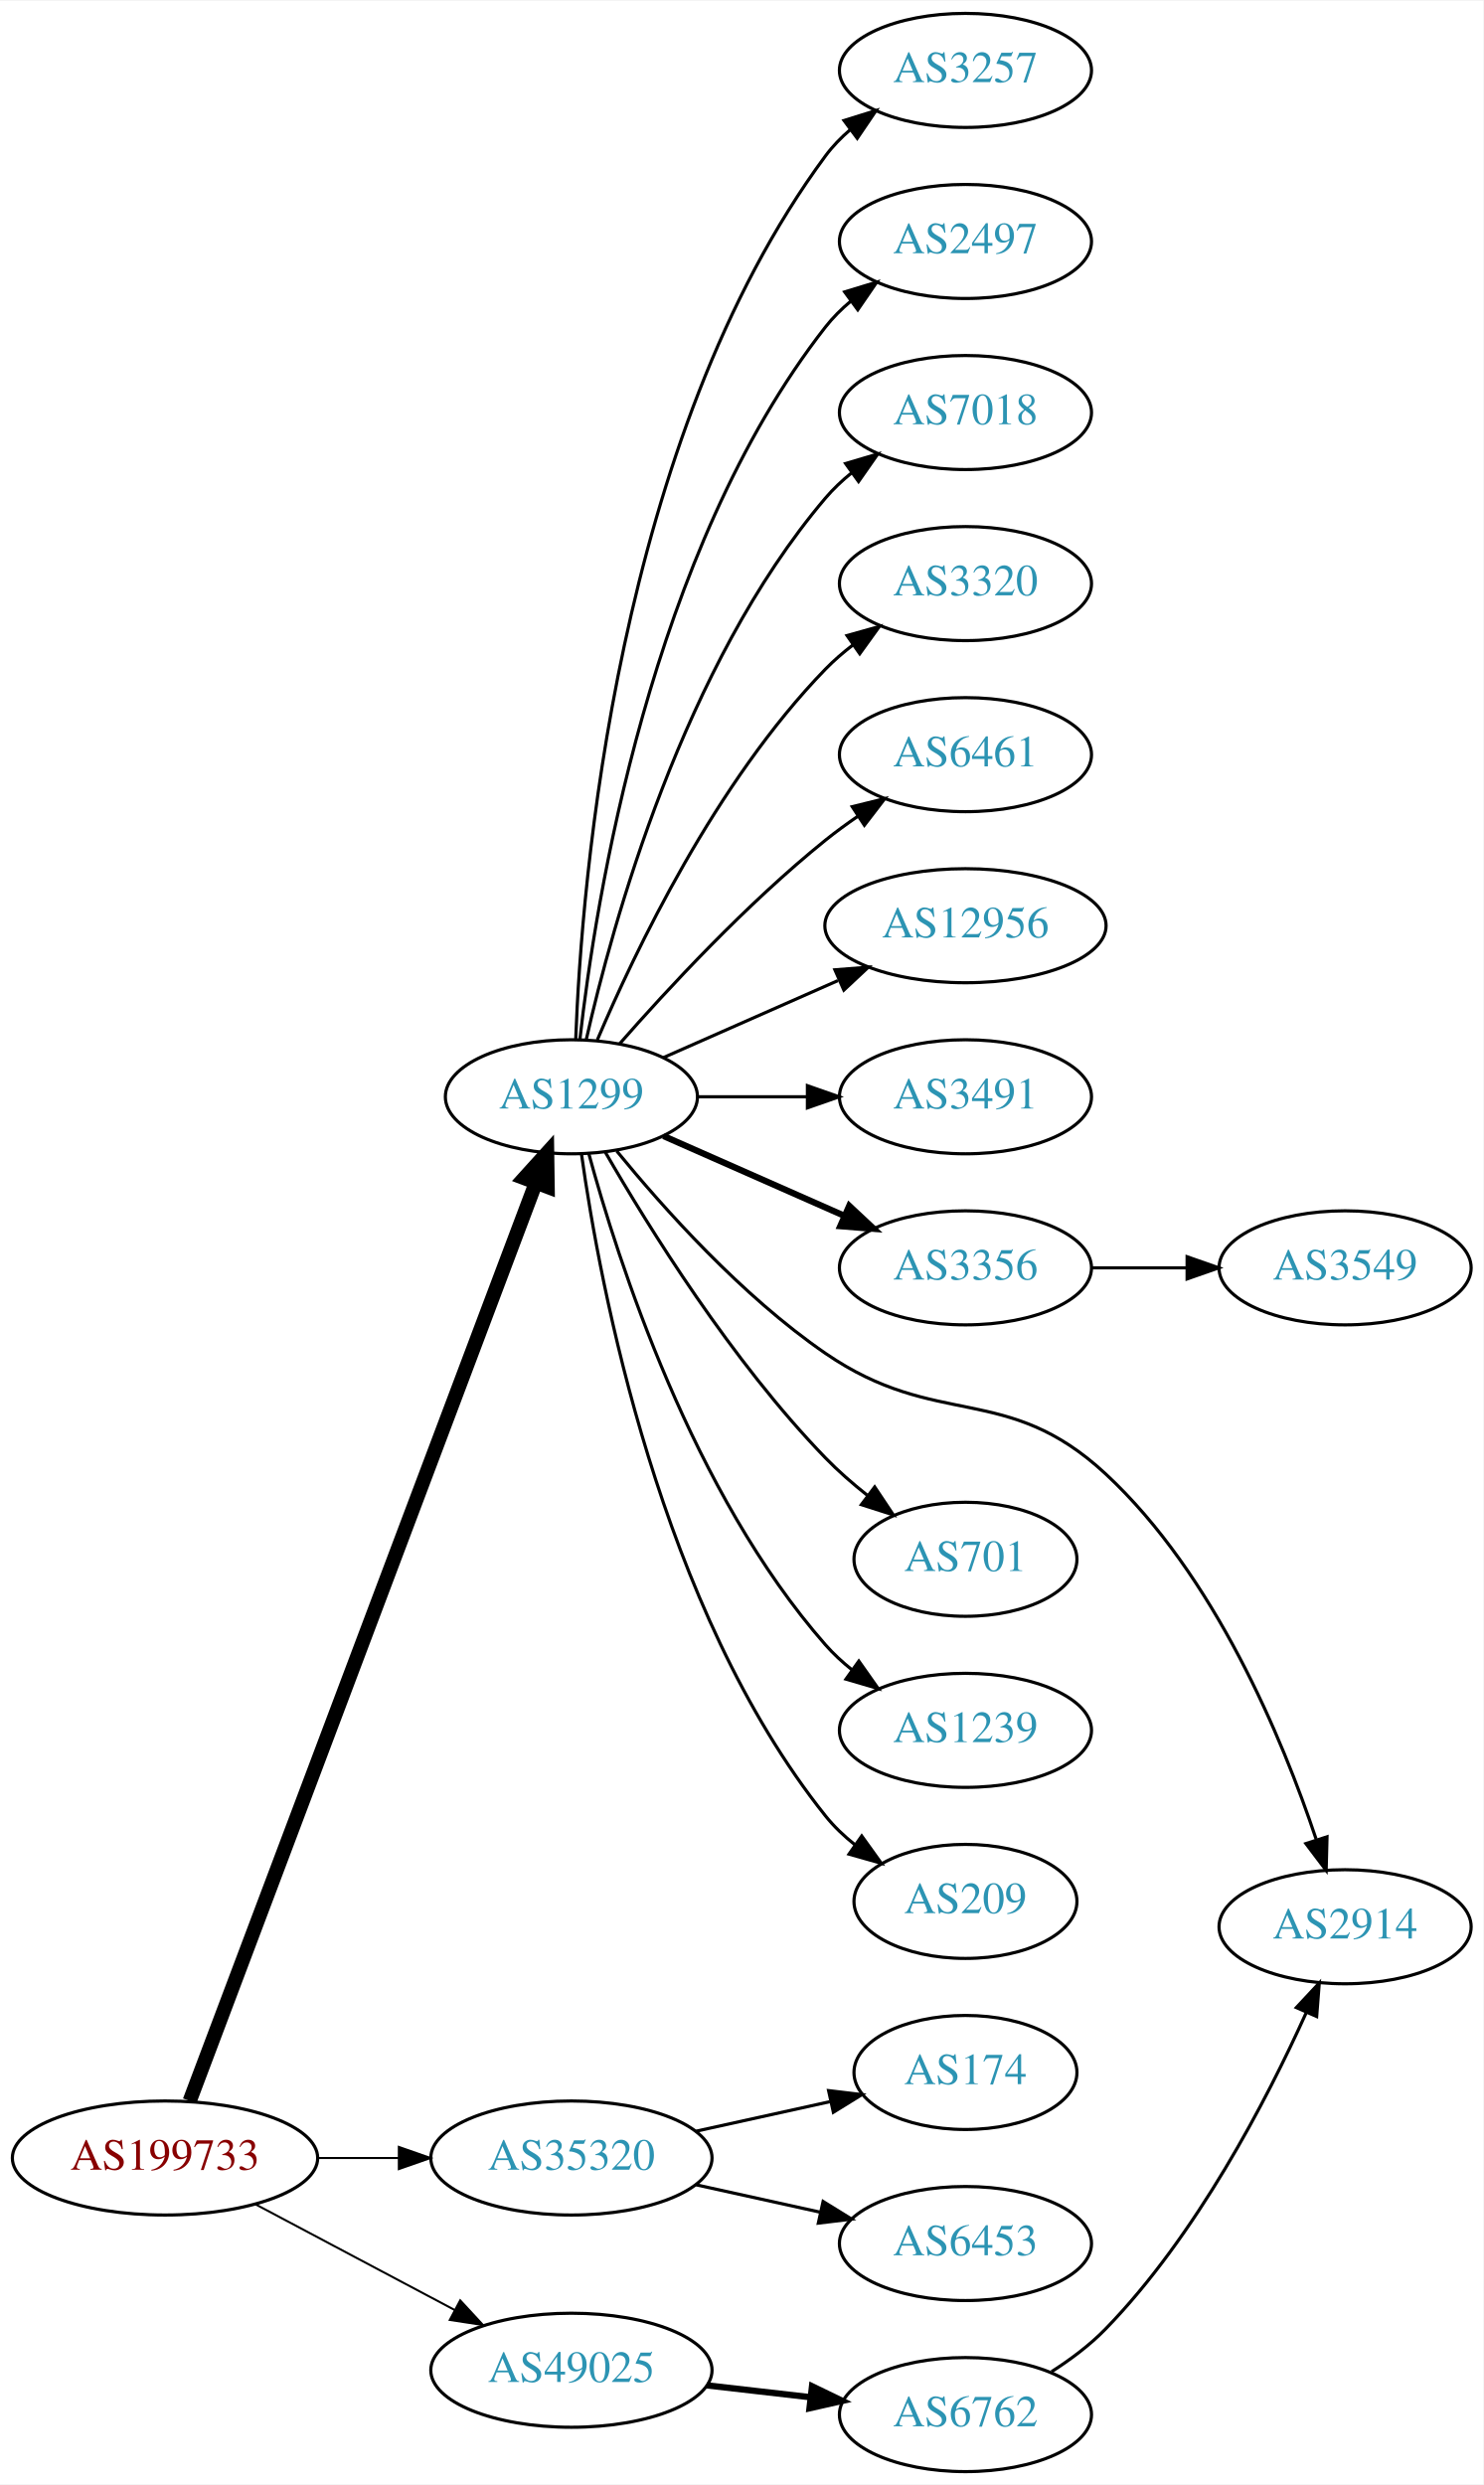
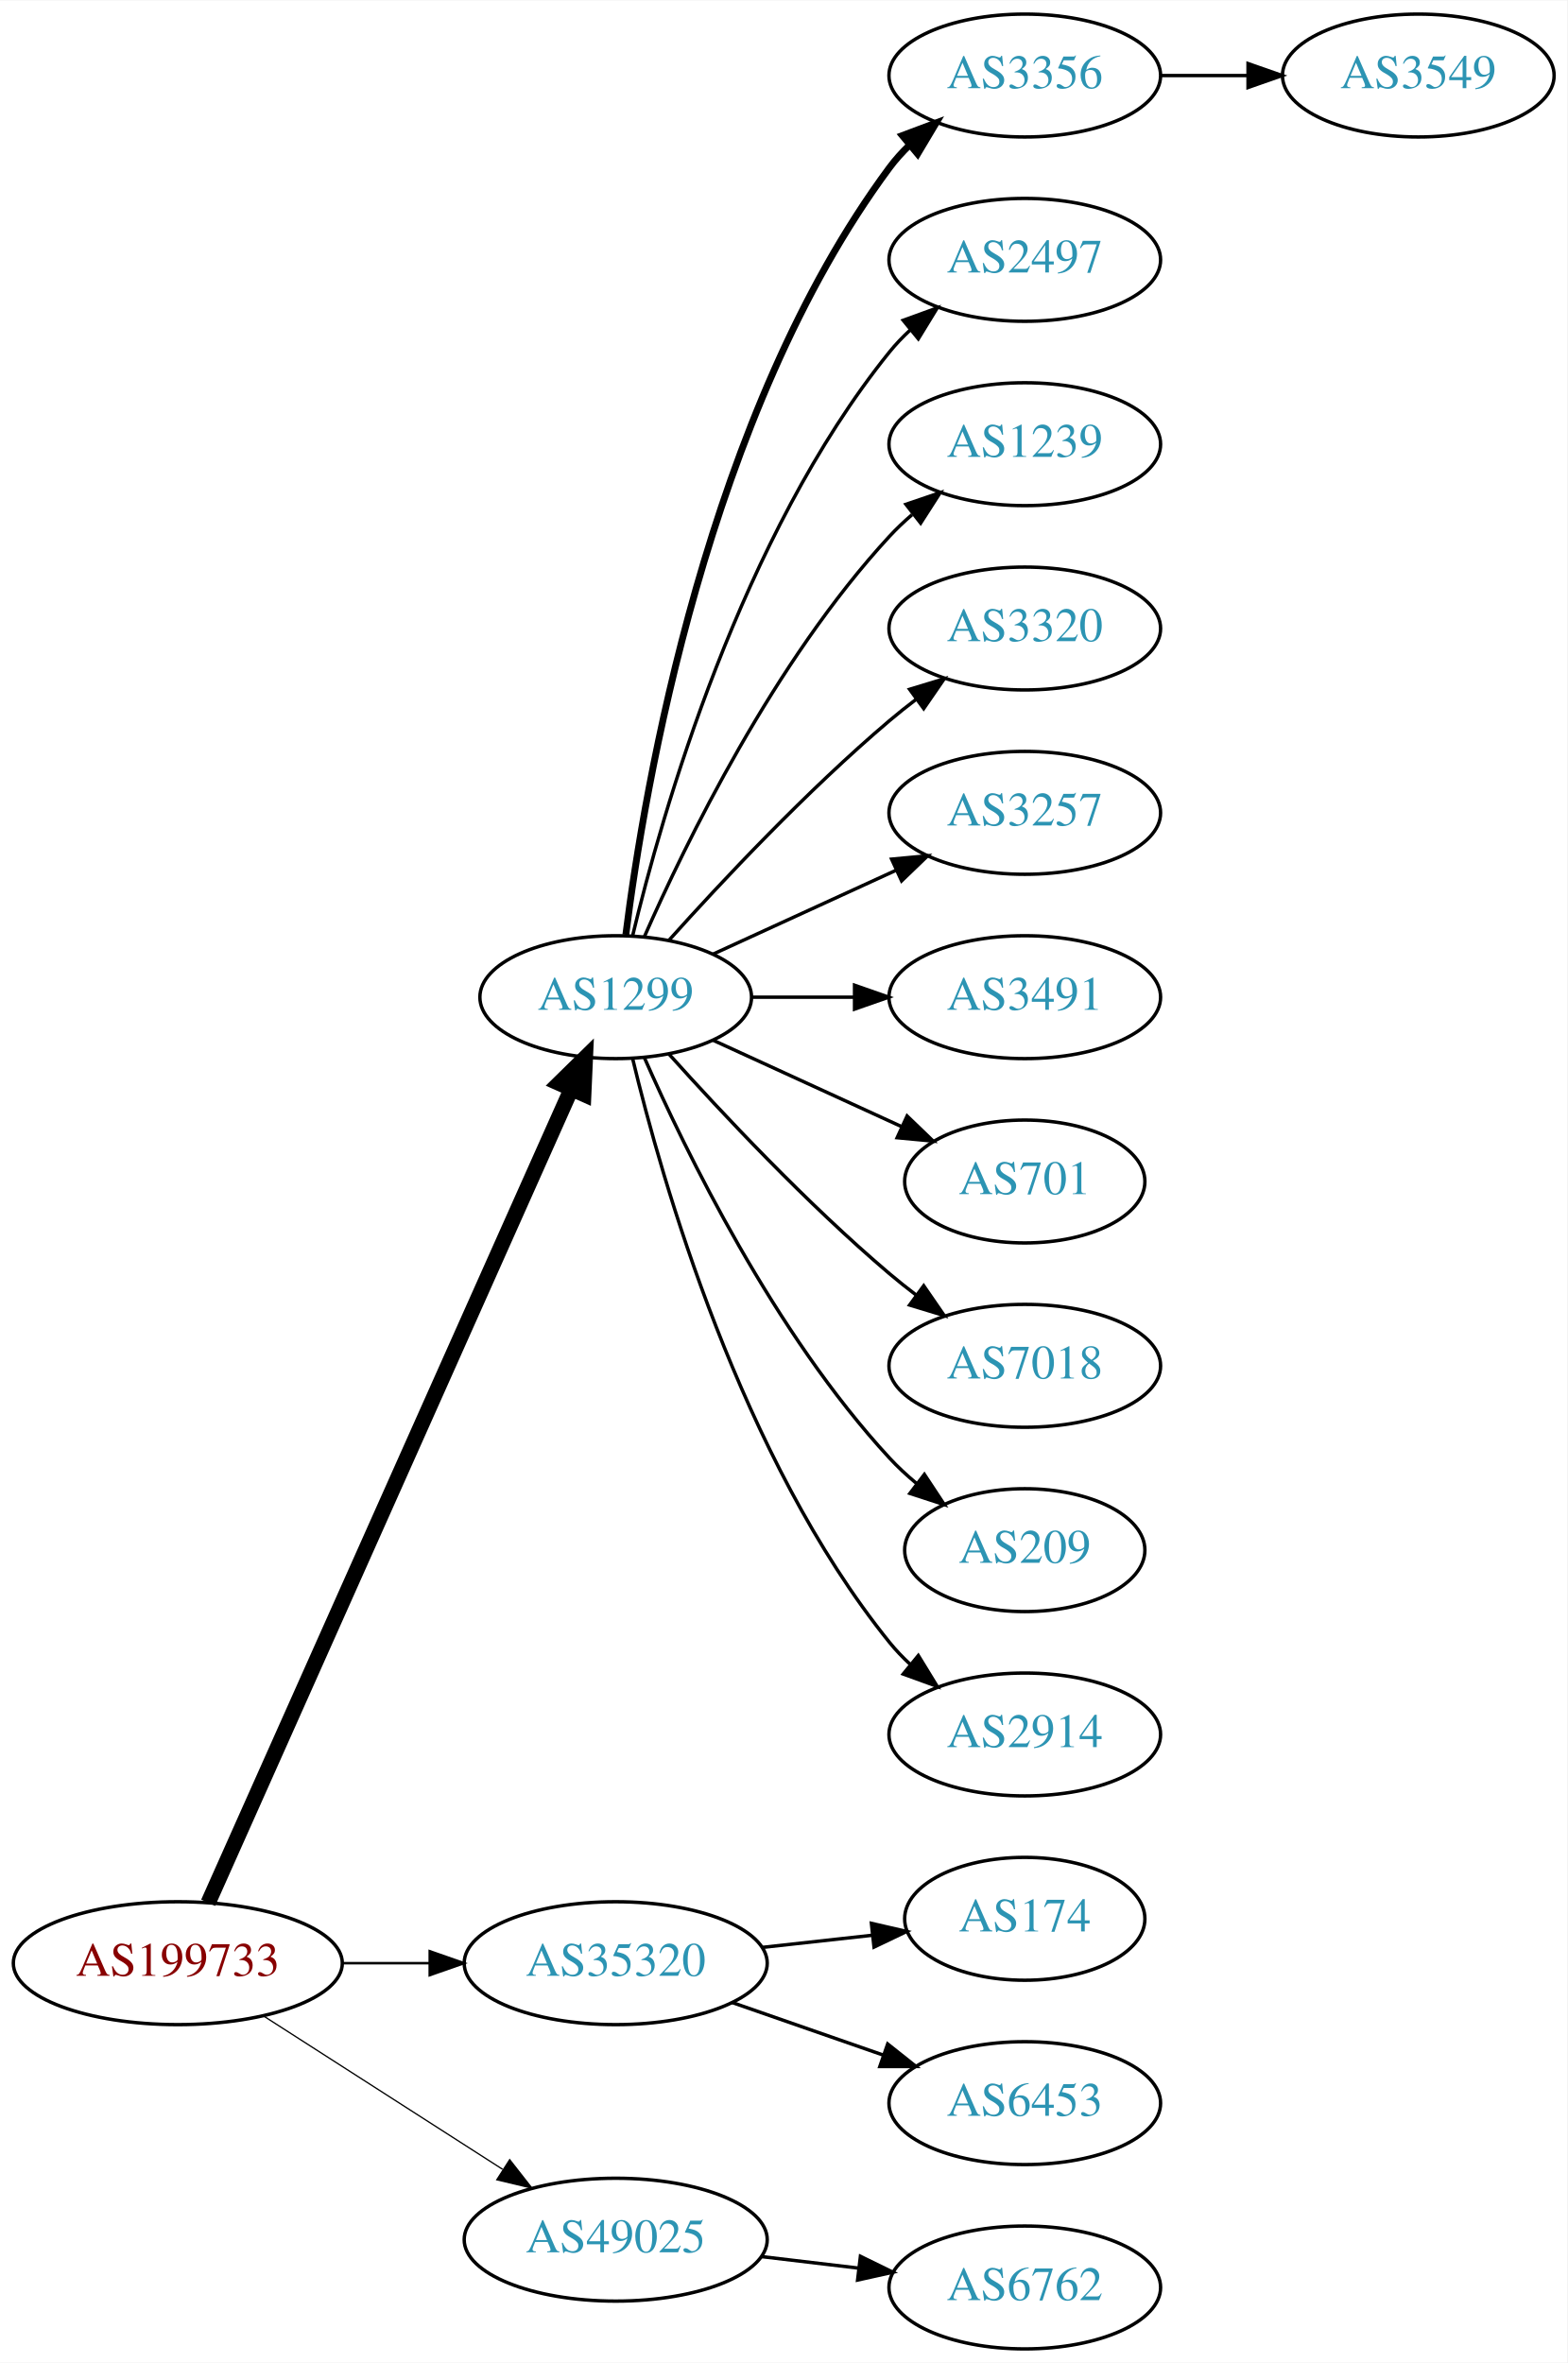
- <svg xmlns="http://www.w3.org/2000/svg" xmlns:xlink="http://www.w3.org/1999/xlink" width="468pt" height="784pt" viewBox="0.00 0.00 468.27 784.00">
-   <g id="graph0" class="graph" transform="scale(1 1) rotate(0) translate(4 780)">
-     <polygon fill="white" stroke="none" points="-4,4 -4,-780 464.269,-780 464.269,4 -4,4" />
+ <svg xmlns="http://www.w3.org/2000/svg" xmlns:xlink="http://www.w3.org/1999/xlink" width="459pt" height="692pt" viewBox="0.00 0.00 459.17 692.00">
+   <g id="graph0" class="graph" transform="scale(1 1) rotate(0) translate(4 688)">
+     <polygon fill="white" stroke="none" points="-4,4 -4,-688 455.17,-688 455.17,4 -4,4" />
    <g id="node1" class="node">
      <g id="a_node1">
        <a xlink:href="/asn/199733" xlink:title="AS199733 ~ Extrahost GmbH [AT]">
-           <ellipse fill="#ffffff" stroke="black" cx="48.096" cy="-99" rx="48.192" ry="18" />
-           <text text-anchor="middle" x="48.096" y="-95.3" font-family="Times,serif" font-size="14.00" fill="#880000">AS199733</text>
+           <ellipse fill="#ffffff" stroke="black" cx="48.096" cy="-113" rx="48.192" ry="18" />
+           <text text-anchor="middle" x="48.096" y="-109.3" font-family="Times,serif" font-size="14.00" fill="#880000">AS199733</text>
        </a>
      </g>
    </g>
    <g id="node2" class="node">
      <g id="a_node2">
        <a xlink:href="/asn/1299" xlink:title="AS1299 ~ Telia Carrier [EU]">
-           <ellipse fill="#ffffff" stroke="black" cx="176.388" cy="-434" rx="39.794" ry="18" />
-           <text text-anchor="middle" x="176.388" y="-430.3" font-family="Times,serif" font-size="14.00" fill="#2c94b3">AS1299</text>
+           <ellipse fill="#ffffff" stroke="black" cx="176.388" cy="-396" rx="39.794" ry="18" />
+           <text text-anchor="middle" x="176.388" y="-392.3" font-family="Times,serif" font-size="14.00" fill="#2c94b3">AS1299</text>
        </a>
      </g>
    </g>
    <g id="edge1" class="edge">
-       <path fill="none" stroke="black" stroke-width="4.5" d="M55.886,-117.011C76.749,-172.353 140.019,-340.181 165.042,-406.557" />
-       <polygon fill="black" stroke="black" stroke-width="4.5" points="161.505,-408.338 168.717,-416.306 168.874,-405.56 161.505,-408.338" />
+       <path fill="none" stroke="black" stroke-width="4.5" d="M56.996,-130.703C78.436,-178.746 137.816,-311.809 163.403,-369.144" />
+       <polygon fill="black" stroke="black" stroke-width="4.5" points="159.819,-370.776 167.49,-378.304 167.011,-367.567 159.819,-370.776" />
    </g>
    <g id="node3" class="node">
      <g id="a_node3">
        <a xlink:href="/asn/35320" xlink:title="AS35320 ~ Eurotranstelecom Ltd [UA]">
-           <ellipse fill="#ffffff" stroke="black" cx="176.388" cy="-99" rx="44.393" ry="18" />
-           <text text-anchor="middle" x="176.388" y="-95.3" font-family="Times,serif" font-size="14.00" fill="#2c94b3">AS35320</text>
+           <ellipse fill="#ffffff" stroke="black" cx="176.388" cy="-113" rx="44.393" ry="18" />
+           <text text-anchor="middle" x="176.388" y="-109.3" font-family="Times,serif" font-size="14.00" fill="#2c94b3">AS35320</text>
        </a>
      </g>
    </g>
    <g id="edge2" class="edge">
-       <path fill="none" stroke="black" stroke-width="0.643" d="M96.481,-99C104.742,-99 113.386,-99 121.799,-99" />
-       <polygon fill="black" stroke="black" stroke-width="0.643" points="121.904,-102.5 131.904,-99 121.904,-95.5 121.904,-102.5" />
+       <path fill="none" stroke="black" stroke-width="0.75" d="M96.481,-113C104.742,-113 113.386,-113 121.799,-113" />
+       <polygon fill="black" stroke="black" stroke-width="0.75" points="121.904,-116.5 131.904,-113 121.904,-109.5 121.904,-116.5" />
    </g>
    <g id="node4" class="node">
      <g id="a_node4">
        <a xlink:href="/asn/49025" xlink:title="AS49025 ~ PRO-ZETA a.s. [CZ]">
          <ellipse fill="#ffffff" stroke="black" cx="176.388" cy="-32" rx="44.393" ry="18" />
          <text text-anchor="middle" x="176.388" y="-28.3" font-family="Times,serif" font-size="14.00" fill="#2c94b3">AS49025</text>
        </a>
      </g>
    </g>
    <g id="edge3" class="edge">
-       <path fill="none" stroke="black" stroke-width="0.643" d="M76.499,-84.462C94.995,-74.65 119.591,-61.601 139.626,-50.972" />
-       <polygon fill="black" stroke="black" stroke-width="0.643" points="141.278,-54.058 148.471,-46.279 137.997,-47.874 141.278,-54.058" />
+       <path fill="none" stroke="black" stroke-width="0.375" d="M73.147,-97.574C93.024,-84.826 121.421,-66.613 143.246,-52.615" />
+       <polygon fill="black" stroke="black" stroke-width="0.375" points="145.325,-55.439 151.853,-47.094 141.546,-49.547 145.325,-55.439" />
    </g>
    <g id="node5" class="node">
      <g id="a_node5">
-         <a xlink:href="/asn/3257" xlink:title="AS3257 ~ GTT [DE]">
-           <ellipse fill="#ffffff" stroke="black" cx="300.78" cy="-758" rx="39.794" ry="18" />
-           <text text-anchor="middle" x="300.78" y="-754.3" font-family="Times,serif" font-size="14.00" fill="#2c94b3">AS3257</text>
+         <a xlink:href="/asn/3356" xlink:title="AS3356 ~ Level 3 Parent, LLC [US]">
+           <ellipse fill="#ffffff" stroke="black" cx="296.23" cy="-666" rx="39.794" ry="18" />
+           <text text-anchor="middle" x="296.23" y="-662.3" font-family="Times,serif" font-size="14.00" fill="#2c94b3">AS3356</text>
        </a>
      </g>
    </g>
    <g id="edge4" class="edge">
-       <path fill="none" stroke="black" d="M177.739,-451.993C179.565,-501.457 190.62,-641.73 256.584,-731 258.817,-734.023 261.5,-736.786 264.421,-739.293" />
-       <polygon fill="black" stroke="black" points="262.447,-742.186 272.564,-745.331 266.616,-736.563 262.447,-742.186" />
+       <path fill="none" stroke="black" stroke-width="2" d="M179.346,-414.265C184.753,-457.329 203.199,-567.002 256.584,-639 258.32,-641.342 260.322,-643.555 262.481,-645.63" />
+       <polygon fill="black" stroke="black" stroke-width="2" points="260.355,-648.414 270.274,-652.137 264.842,-643.041 260.355,-648.414" />
    </g>
    <g id="node6" class="node">
      <g id="a_node6">
        <a xlink:href="/asn/2497" xlink:title="AS2497 ~ Internet Initiative Japan Inc. [JP]">
-           <ellipse fill="#ffffff" stroke="black" cx="300.78" cy="-704" rx="39.794" ry="18" />
-           <text text-anchor="middle" x="300.78" y="-700.3" font-family="Times,serif" font-size="14.00" fill="#2c94b3">AS2497</text>
+           <ellipse fill="#ffffff" stroke="black" cx="296.23" cy="-612" rx="39.794" ry="18" />
+           <text text-anchor="middle" x="296.23" y="-608.3" font-family="Times,serif" font-size="14.00" fill="#2c94b3">AS2497</text>
        </a>
      </g>
    </g>
    <g id="edge5" class="edge">
-       <path fill="none" stroke="black" d="M179.067,-452.129C183.897,-495.368 201.238,-606.216 256.584,-677 258.899,-679.961 261.636,-682.683 264.591,-685.164" />
-       <polygon fill="black" stroke="black" points="262.647,-688.078 272.782,-691.165 266.784,-682.432 262.647,-688.078" />
+       <path fill="none" stroke="black" d="M181.314,-413.882C189.873,-449.609 213.021,-531.008 256.584,-585 258.415,-587.269 260.484,-589.43 262.691,-591.468" />
+       <polygon fill="black" stroke="black" points="260.614,-594.291 270.573,-597.906 265.042,-588.869 260.614,-594.291" />
    </g>
    <g id="node7" class="node">
      <g id="a_node7">
-         <a xlink:href="/asn/7018" xlink:title="AS7018 ~ AT&amp;T Services, Inc. [US]">
-           <ellipse fill="#ffffff" stroke="black" cx="300.78" cy="-650" rx="39.794" ry="18" />
-           <text text-anchor="middle" x="300.78" y="-646.3" font-family="Times,serif" font-size="14.00" fill="#2c94b3">AS7018</text>
+         <a xlink:href="/asn/1239" xlink:title="AS1239 ~ Sprint [US]">
+           <ellipse fill="#ffffff" stroke="black" cx="296.23" cy="-558" rx="39.794" ry="18" />
+           <text text-anchor="middle" x="296.23" y="-554.3" font-family="Times,serif" font-size="14.00" fill="#2c94b3">AS1239</text>
        </a>
      </g>
    </g>
    <g id="edge6" class="edge">
-       <path fill="none" stroke="black" d="M181.081,-452.075C189.221,-488.148 211.654,-570.14 256.584,-623 259.018,-625.864 261.834,-628.521 264.839,-630.961" />
-       <polygon fill="black" stroke="black" points="262.938,-633.905 273.099,-636.906 267.028,-628.224 262.938,-633.905" />
+       <path fill="none" stroke="black" d="M184.803,-413.761C196.872,-441.183 222.843,-494.473 256.584,-531 258.614,-533.198 260.853,-535.319 263.199,-537.34" />
+       <polygon fill="black" stroke="black" points="261.411,-540.386 271.443,-543.794 265.726,-534.874 261.411,-540.386" />
    </g>
    <g id="node8" class="node">
      <g id="a_node8">
        <a xlink:href="/asn/3320" xlink:title="AS3320 ~ DTAG [DE]">
-           <ellipse fill="#ffffff" stroke="black" cx="300.78" cy="-596" rx="39.794" ry="18" />
-           <text text-anchor="middle" x="300.78" y="-592.3" font-family="Times,serif" font-size="14.00" fill="#2c94b3">AS3320</text>
+           <ellipse fill="#ffffff" stroke="black" cx="296.23" cy="-504" rx="39.794" ry="18" />
+           <text text-anchor="middle" x="296.23" y="-500.3" font-family="Times,serif" font-size="14.00" fill="#2c94b3">AS3320</text>
        </a>
      </g>
    </g>
    <g id="edge7" class="edge">
-       <path fill="none" stroke="black" d="M184.578,-451.975C196.345,-479.682 221.919,-533.348 256.584,-569 259.204,-571.695 262.144,-574.239 265.227,-576.608" />
-       <polygon fill="black" stroke="black" points="263.394,-579.597 273.596,-582.455 267.403,-573.859 263.394,-579.597" />
+       <path fill="none" stroke="black" d="M192.034,-412.725C207.334,-429.765 232.432,-456.523 256.584,-477 259.081,-479.117 261.741,-481.232 264.453,-483.293" />
+       <polygon fill="black" stroke="black" points="262.489,-486.194 272.629,-489.266 266.619,-480.541 262.489,-486.194" />
    </g>
    <g id="node9" class="node">
      <g id="a_node9">
-         <a xlink:href="/asn/6461" xlink:title="AS6461 ~ Zayo Bandwidth [US]">
-           <ellipse fill="#ffffff" stroke="black" cx="300.78" cy="-542" rx="39.794" ry="18" />
-           <text text-anchor="middle" x="300.78" y="-538.3" font-family="Times,serif" font-size="14.00" fill="#2c94b3">AS6461</text>
+         <a xlink:href="/asn/3257" xlink:title="AS3257 ~ GTT [DE]">
+           <ellipse fill="#ffffff" stroke="black" cx="296.23" cy="-450" rx="39.794" ry="18" />
+           <text text-anchor="middle" x="296.23" y="-446.3" font-family="Times,serif" font-size="14.00" fill="#2c94b3">AS3257</text>
        </a>
      </g>
    </g>
    <g id="edge8" class="edge">
-       <path fill="none" stroke="black" d="M191.54,-450.663C206.641,-467.894 231.762,-495.024 256.584,-515 259.839,-517.62 263.364,-520.192 266.949,-522.646" />
-       <polygon fill="black" stroke="black" points="265.036,-525.577 275.321,-528.121 268.867,-519.719 265.036,-525.577" />
+       <path fill="none" stroke="black" d="M205.016,-408.661C220.973,-415.973 241.244,-425.261 258.527,-433.181" />
+       <polygon fill="black" stroke="black" points="257.225,-436.435 267.774,-437.419 260.141,-430.071 257.225,-436.435" />
    </g>
    <g id="node10" class="node">
      <g id="a_node10">
-         <a xlink:href="/asn/12956" xlink:title="AS12956 ~ TELXIUS [ES]">
-           <ellipse fill="#ffffff" stroke="black" cx="300.78" cy="-488" rx="44.393" ry="18" />
-           <text text-anchor="middle" x="300.78" y="-484.3" font-family="Times,serif" font-size="14.00" fill="#2c94b3">AS12956</text>
+         <a xlink:href="/asn/3491" xlink:title="AS3491 ~ PCCW Global, Inc. [US]">
+           <ellipse fill="#ffffff" stroke="black" cx="296.23" cy="-396" rx="39.794" ry="18" />
+           <text text-anchor="middle" x="296.23" y="-392.3" font-family="Times,serif" font-size="14.00" fill="#2c94b3">AS3491</text>
        </a>
      </g>
    </g>
    <g id="edge9" class="edge">
-       <path fill="none" stroke="black" d="M205.467,-446.389C221.783,-453.587 242.593,-462.769 260.513,-470.675" />
-       <polygon fill="black" stroke="black" points="259.562,-474.081 270.124,-474.916 262.388,-467.677 259.562,-474.081" />
+       <path fill="none" stroke="black" d="M216.3,-396C225.854,-396 236.203,-396 246.166,-396" />
+       <polygon fill="black" stroke="black" points="246.358,-399.5 256.358,-396 246.358,-392.5 246.358,-399.5" />
    </g>
    <g id="node11" class="node">
      <g id="a_node11">
-         <a xlink:href="/asn/3491" xlink:title="AS3491 ~ PCCW Global, Inc. [US]">
-           <ellipse fill="#ffffff" stroke="black" cx="300.78" cy="-434" rx="39.794" ry="18" />
-           <text text-anchor="middle" x="300.78" y="-430.3" font-family="Times,serif" font-size="14.00" fill="#2c94b3">AS3491</text>
+         <a xlink:href="/asn/701" xlink:title="AS701 ~ UUNET [US]">
+           <ellipse fill="#ffffff" stroke="black" cx="296.23" cy="-342" rx="35.194" ry="18" />
+           <text text-anchor="middle" x="296.23" y="-338.3" font-family="Times,serif" font-size="14.00" fill="#2c94b3">AS701</text>
        </a>
      </g>
    </g>
    <g id="edge10" class="edge">
-       <path fill="none" stroke="black" d="M216.113,-434C227.052,-434 239.102,-434 250.568,-434" />
-       <polygon fill="black" stroke="black" points="250.886,-437.5 260.886,-434 250.886,-430.5 250.886,-437.5" />
+       <path fill="none" stroke="black" d="M205.016,-383.339C221.433,-375.817 242.414,-366.202 260.011,-358.139" />
+       <polygon fill="black" stroke="black" points="261.755,-361.189 269.388,-353.842 258.839,-354.826 261.755,-361.189" />
    </g>
    <g id="node12" class="node">
      <g id="a_node12">
-         <a xlink:href="/asn/3356" xlink:title="AS3356 ~ Level 3 Parent, LLC [US]">
-           <ellipse fill="#ffffff" stroke="black" cx="300.78" cy="-380" rx="39.794" ry="18" />
-           <text text-anchor="middle" x="300.78" y="-376.3" font-family="Times,serif" font-size="14.00" fill="#2c94b3">AS3356</text>
+         <a xlink:href="/asn/7018" xlink:title="AS7018 ~ AT&amp;T Services, Inc. [US]">
+           <ellipse fill="#ffffff" stroke="black" cx="296.23" cy="-288" rx="39.794" ry="18" />
+           <text text-anchor="middle" x="296.23" y="-284.3" font-family="Times,serif" font-size="14.00" fill="#2c94b3">AS7018</text>
        </a>
      </g>
    </g>
    <g id="edge11" class="edge">
-       <path fill="none" stroke="black" stroke-width="2" d="M205.467,-421.611C222.415,-414.134 244.212,-404.517 262.581,-396.412" />
-       <polygon fill="black" stroke="black" stroke-width="2" points="264.095,-399.57 271.831,-392.331 261.269,-393.166 264.095,-399.57" />
+       <path fill="none" stroke="black" d="M192.034,-379.275C207.334,-362.235 232.432,-335.477 256.584,-315 259.081,-312.883 261.741,-310.768 264.453,-308.707" />
+       <polygon fill="black" stroke="black" points="266.619,-311.459 272.629,-302.734 262.489,-305.806 266.619,-311.459" />
    </g>
    <g id="node13" class="node">
      <g id="a_node13">
-         <a xlink:href="/asn/2914" xlink:title="AS2914 ~ NTT America, Inc. [US]">
-           <ellipse fill="#ffffff" stroke="black" cx="420.622" cy="-172" rx="39.794" ry="18" />
-           <text text-anchor="middle" x="420.622" y="-168.3" font-family="Times,serif" font-size="14.00" fill="#2c94b3">AS2914</text>
+         <a xlink:href="/asn/209" xlink:title="AS209 ~ CenturyLink Communications, LLC [US]">
+           <ellipse fill="#ffffff" stroke="black" cx="296.23" cy="-234" rx="35.194" ry="18" />
+           <text text-anchor="middle" x="296.23" y="-230.3" font-family="Times,serif" font-size="14.00" fill="#2c94b3">AS209</text>
        </a>
      </g>
    </g>
    <g id="edge12" class="edge">
-       <path fill="none" stroke="black" d="M190.683,-416.878C205.271,-399.015 230.15,-371.136 256.584,-353 291.844,-328.808 313.625,-344.081 344.976,-315 379.471,-283.002 400.84,-231.413 411.454,-199.728" />
-       <polygon fill="black" stroke="black" points="414.916,-200.395 414.645,-189.804 408.252,-198.252 414.916,-200.395" />
+       <path fill="none" stroke="black" d="M184.803,-378.239C196.872,-350.817 222.843,-297.527 256.584,-261 258.989,-258.396 261.687,-255.9 264.509,-253.551" />
+       <polygon fill="black" stroke="black" points="266.819,-256.191 272.653,-247.347 262.577,-250.622 266.819,-256.191" />
    </g>
    <g id="node14" class="node">
      <g id="a_node14">
-         <a xlink:href="/asn/701" xlink:title="AS701 ~ UUNET [US]">
-           <ellipse fill="#ffffff" stroke="black" cx="300.78" cy="-288" rx="35.194" ry="18" />
-           <text text-anchor="middle" x="300.78" y="-284.3" font-family="Times,serif" font-size="14.00" fill="#2c94b3">AS701</text>
+         <a xlink:href="/asn/2914" xlink:title="AS2914 ~ NTT America, Inc. [US]">
+           <ellipse fill="#ffffff" stroke="black" cx="296.23" cy="-180" rx="39.794" ry="18" />
+           <text text-anchor="middle" x="296.23" y="-176.3" font-family="Times,serif" font-size="14.00" fill="#2c94b3">AS2914</text>
        </a>
      </g>
    </g>
    <g id="edge13" class="edge">
-       <path fill="none" stroke="black" d="M187.104,-416.479C200.694,-392.91 227.052,-350.444 256.584,-320 260.564,-315.897 265.112,-311.925 269.729,-308.257" />
-       <polygon fill="black" stroke="black" points="272.126,-310.834 278.005,-302.02 267.913,-305.243 272.126,-310.834" />
+       <path fill="none" stroke="black" d="M181.314,-378.118C189.873,-342.391 213.021,-260.992 256.584,-207 258.415,-204.731 260.484,-202.57 262.691,-200.532" />
+       <polygon fill="black" stroke="black" points="265.042,-203.131 270.573,-194.094 260.614,-197.709 265.042,-203.131" />
+     </g>
+     <g id="node16" class="node">
+       <g id="a_node16">
+         <a xlink:href="/asn/174" xlink:title="AS174 ~ Cogent Communications [US]">
+           <ellipse fill="#ffffff" stroke="black" cx="296.23" cy="-126" rx="35.194" ry="18" />
+           <text text-anchor="middle" x="296.23" y="-122.3" font-family="Times,serif" font-size="14.00" fill="#2c94b3">AS174</text>
+         </a>
+       </g>
+     </g>
+     <g id="edge15" class="edge">
+       <path fill="none" stroke="black" d="M219.266,-117.62C229.686,-118.769 240.883,-120.005 251.394,-121.164" />
+       <polygon fill="black" stroke="black" points="251.298,-124.675 261.621,-122.292 252.065,-117.717 251.298,-124.675" />
+     </g>
+     <g id="node17" class="node">
+       <g id="a_node17">
+         <a xlink:href="/asn/6453" xlink:title="AS6453 ~ TATA COMMUNICATIONS (AMERICA) INC [US]">
+           <ellipse fill="#ffffff" stroke="black" cx="296.23" cy="-72" rx="39.794" ry="18" />
+           <text text-anchor="middle" x="296.23" y="-68.3" font-family="Times,serif" font-size="14.00" fill="#2c94b3">AS6453</text>
+         </a>
+       </g>
+     </g>
+     <g id="edge16" class="edge">
+       <path fill="none" stroke="black" d="M210.527,-101.47C224.244,-96.698 240.284,-91.117 254.693,-86.104" />
+       <polygon fill="black" stroke="black" points="256.065,-89.332 264.36,-82.74 253.765,-82.721 256.065,-89.332" />
+     </g>
+     <g id="node18" class="node">
+       <g id="a_node18">
+         <a xlink:href="/asn/6762" xlink:title="AS6762 ~ TELECOM ITALIA SPARKLE S.p.A. [IT]">
+           <ellipse fill="#ffffff" stroke="black" cx="296.23" cy="-18" rx="39.794" ry="18" />
+           <text text-anchor="middle" x="296.23" y="-14.3" font-family="Times,serif" font-size="14.00" fill="#2c94b3">AS6762</text>
+         </a>
+       </g>
+     </g>
+     <g id="edge17" class="edge">
+       <path fill="none" stroke="black" d="M218.934,-27.064C228.18,-25.966 238.053,-24.793 247.525,-23.668" />
+       <polygon fill="black" stroke="black" points="248.079,-27.126 257.596,-22.471 247.253,-20.175 248.079,-27.126" />
    </g>
    <g id="node15" class="node">
      <g id="a_node15">
-         <a xlink:href="/asn/1239" xlink:title="AS1239 ~ Sprint [US]">
-           <ellipse fill="#ffffff" stroke="black" cx="300.78" cy="-234" rx="39.794" ry="18" />
-           <text text-anchor="middle" x="300.78" y="-230.3" font-family="Times,serif" font-size="14.00" fill="#2c94b3">AS1239</text>
+         <a xlink:href="/asn/3549" xlink:title="AS3549 ~ Level 3 Parent, LLC [US]">
+           <ellipse fill="#ffffff" stroke="black" cx="411.523" cy="-666" rx="39.794" ry="18" />
+           <text text-anchor="middle" x="411.523" y="-662.3" font-family="Times,serif" font-size="14.00" fill="#2c94b3">AS3549</text>
        </a>
      </g>
    </g>
    <g id="edge14" class="edge">
-       <path fill="none" stroke="black" d="M181.843,-416.166C190.986,-382.521 214.62,-308.774 256.584,-261 259.064,-258.176 261.911,-255.546 264.936,-253.122" />
-       <polygon fill="black" stroke="black" points="267.121,-255.862 273.223,-247.2 263.052,-250.167 267.121,-255.862" />
-     </g>
-     <g id="node16" class="node">
-       <g id="a_node16">
-         <a xlink:href="/asn/209" xlink:title="AS209 ~ CenturyLink Communications, LLC [US]">
-           <ellipse fill="#ffffff" stroke="black" cx="300.78" cy="-180" rx="35.194" ry="18" />
-           <text text-anchor="middle" x="300.78" y="-176.3" font-family="Times,serif" font-size="14.00" fill="#2c94b3">AS209</text>
-         </a>
-       </g>
-     </g>
-     <g id="edge15" class="edge">
-       <path fill="none" stroke="black" d="M179.577,-415.839C185.36,-374.597 204.358,-272.392 256.584,-207 259.253,-203.657 262.457,-200.613 265.896,-197.875" />
-       <polygon fill="black" stroke="black" points="268.034,-200.651 274.212,-192.044 264.015,-194.92 268.034,-200.651" />
-     </g>
-     <g id="node18" class="node">
-       <g id="a_node18">
-         <a xlink:href="/asn/174" xlink:title="AS174 ~ Cogent Communications [US]">
-           <ellipse fill="#ffffff" stroke="black" cx="300.78" cy="-126" rx="35.194" ry="18" />
-           <text text-anchor="middle" x="300.78" y="-122.3" font-family="Times,serif" font-size="14.00" fill="#2c94b3">AS174</text>
-         </a>
-       </g>
-     </g>
-     <g id="edge17" class="edge">
-       <path fill="none" stroke="black" d="M215.777,-107.469C229.185,-110.427 244.297,-113.76 257.969,-116.776" />
-       <polygon fill="black" stroke="black" points="257.572,-120.273 268.092,-119.01 259.08,-113.437 257.572,-120.273" />
-     </g>
-     <g id="node19" class="node">
-       <g id="a_node19">
-         <a xlink:href="/asn/6453" xlink:title="AS6453 ~ TATA COMMUNICATIONS (AMERICA) INC [US]">
-           <ellipse fill="#ffffff" stroke="black" cx="300.78" cy="-72" rx="39.794" ry="18" />
-           <text text-anchor="middle" x="300.78" y="-68.3" font-family="Times,serif" font-size="14.00" fill="#2c94b3">AS6453</text>
-         </a>
-       </g>
-     </g>
-     <g id="edge18" class="edge">
-       <path fill="none" stroke="black" d="M215.777,-90.531C228.168,-87.798 242.015,-84.743 254.836,-81.915" />
-       <polygon fill="black" stroke="black" points="255.839,-85.278 264.85,-79.706 254.331,-78.442 255.839,-85.278" />
-     </g>
-     <g id="node20" class="node">
-       <g id="a_node20">
-         <a xlink:href="/asn/6762" xlink:title="AS6762 ~ TELECOM ITALIA SPARKLE S.p.A. [IT]">
-           <ellipse fill="#ffffff" stroke="black" cx="300.78" cy="-18" rx="39.794" ry="18" />
-           <text text-anchor="middle" x="300.78" y="-14.3" font-family="Times,serif" font-size="14.00" fill="#2c94b3">AS6762</text>
-         </a>
-       </g>
-     </g>
-     <g id="edge19" class="edge">
-       <path fill="none" stroke="black" stroke-width="2" d="M219.166,-27.221C229.661,-26.021 241.007,-24.723 251.78,-23.491" />
-       <polygon fill="black" stroke="black" stroke-width="2" points="252.35,-26.948 261.887,-22.334 251.554,-19.994 252.35,-26.948" />
-     </g>
-     <g id="node17" class="node">
-       <g id="a_node17">
-         <a xlink:href="/asn/3549" xlink:title="AS3549 ~ Level 3 Parent, LLC [US]">
-           <ellipse fill="#ffffff" stroke="black" cx="420.622" cy="-380" rx="39.794" ry="18" />
-           <text text-anchor="middle" x="420.622" y="-376.3" font-family="Times,serif" font-size="14.00" fill="#2c94b3">AS3549</text>
-         </a>
-       </g>
-     </g>
-     <g id="edge16" class="edge">
-       <path fill="none" stroke="black" d="M340.692,-380C350.246,-380 360.595,-380 370.558,-380" />
-       <polygon fill="black" stroke="black" points="370.751,-383.5 380.75,-380 370.75,-376.5 370.751,-383.5" />
-     </g>
-     <g id="edge20" class="edge">
-       <path fill="none" stroke="black" d="M327.961,-31.548C333.973,-35.391 340.042,-39.929 344.976,-45 373.728,-74.547 395.869,-117.241 408.324,-144.808" />
-       <polygon fill="black" stroke="black" points="405.237,-146.484 412.468,-154.228 411.644,-143.665 405.237,-146.484" />
+       <path fill="none" stroke="black" d="M335.902,-666C344.105,-666 352.869,-666 361.401,-666" />
+       <polygon fill="black" stroke="black" points="361.641,-669.5 371.641,-666 361.641,-662.5 361.641,-669.5" />
    </g>
  </g>
</svg>
